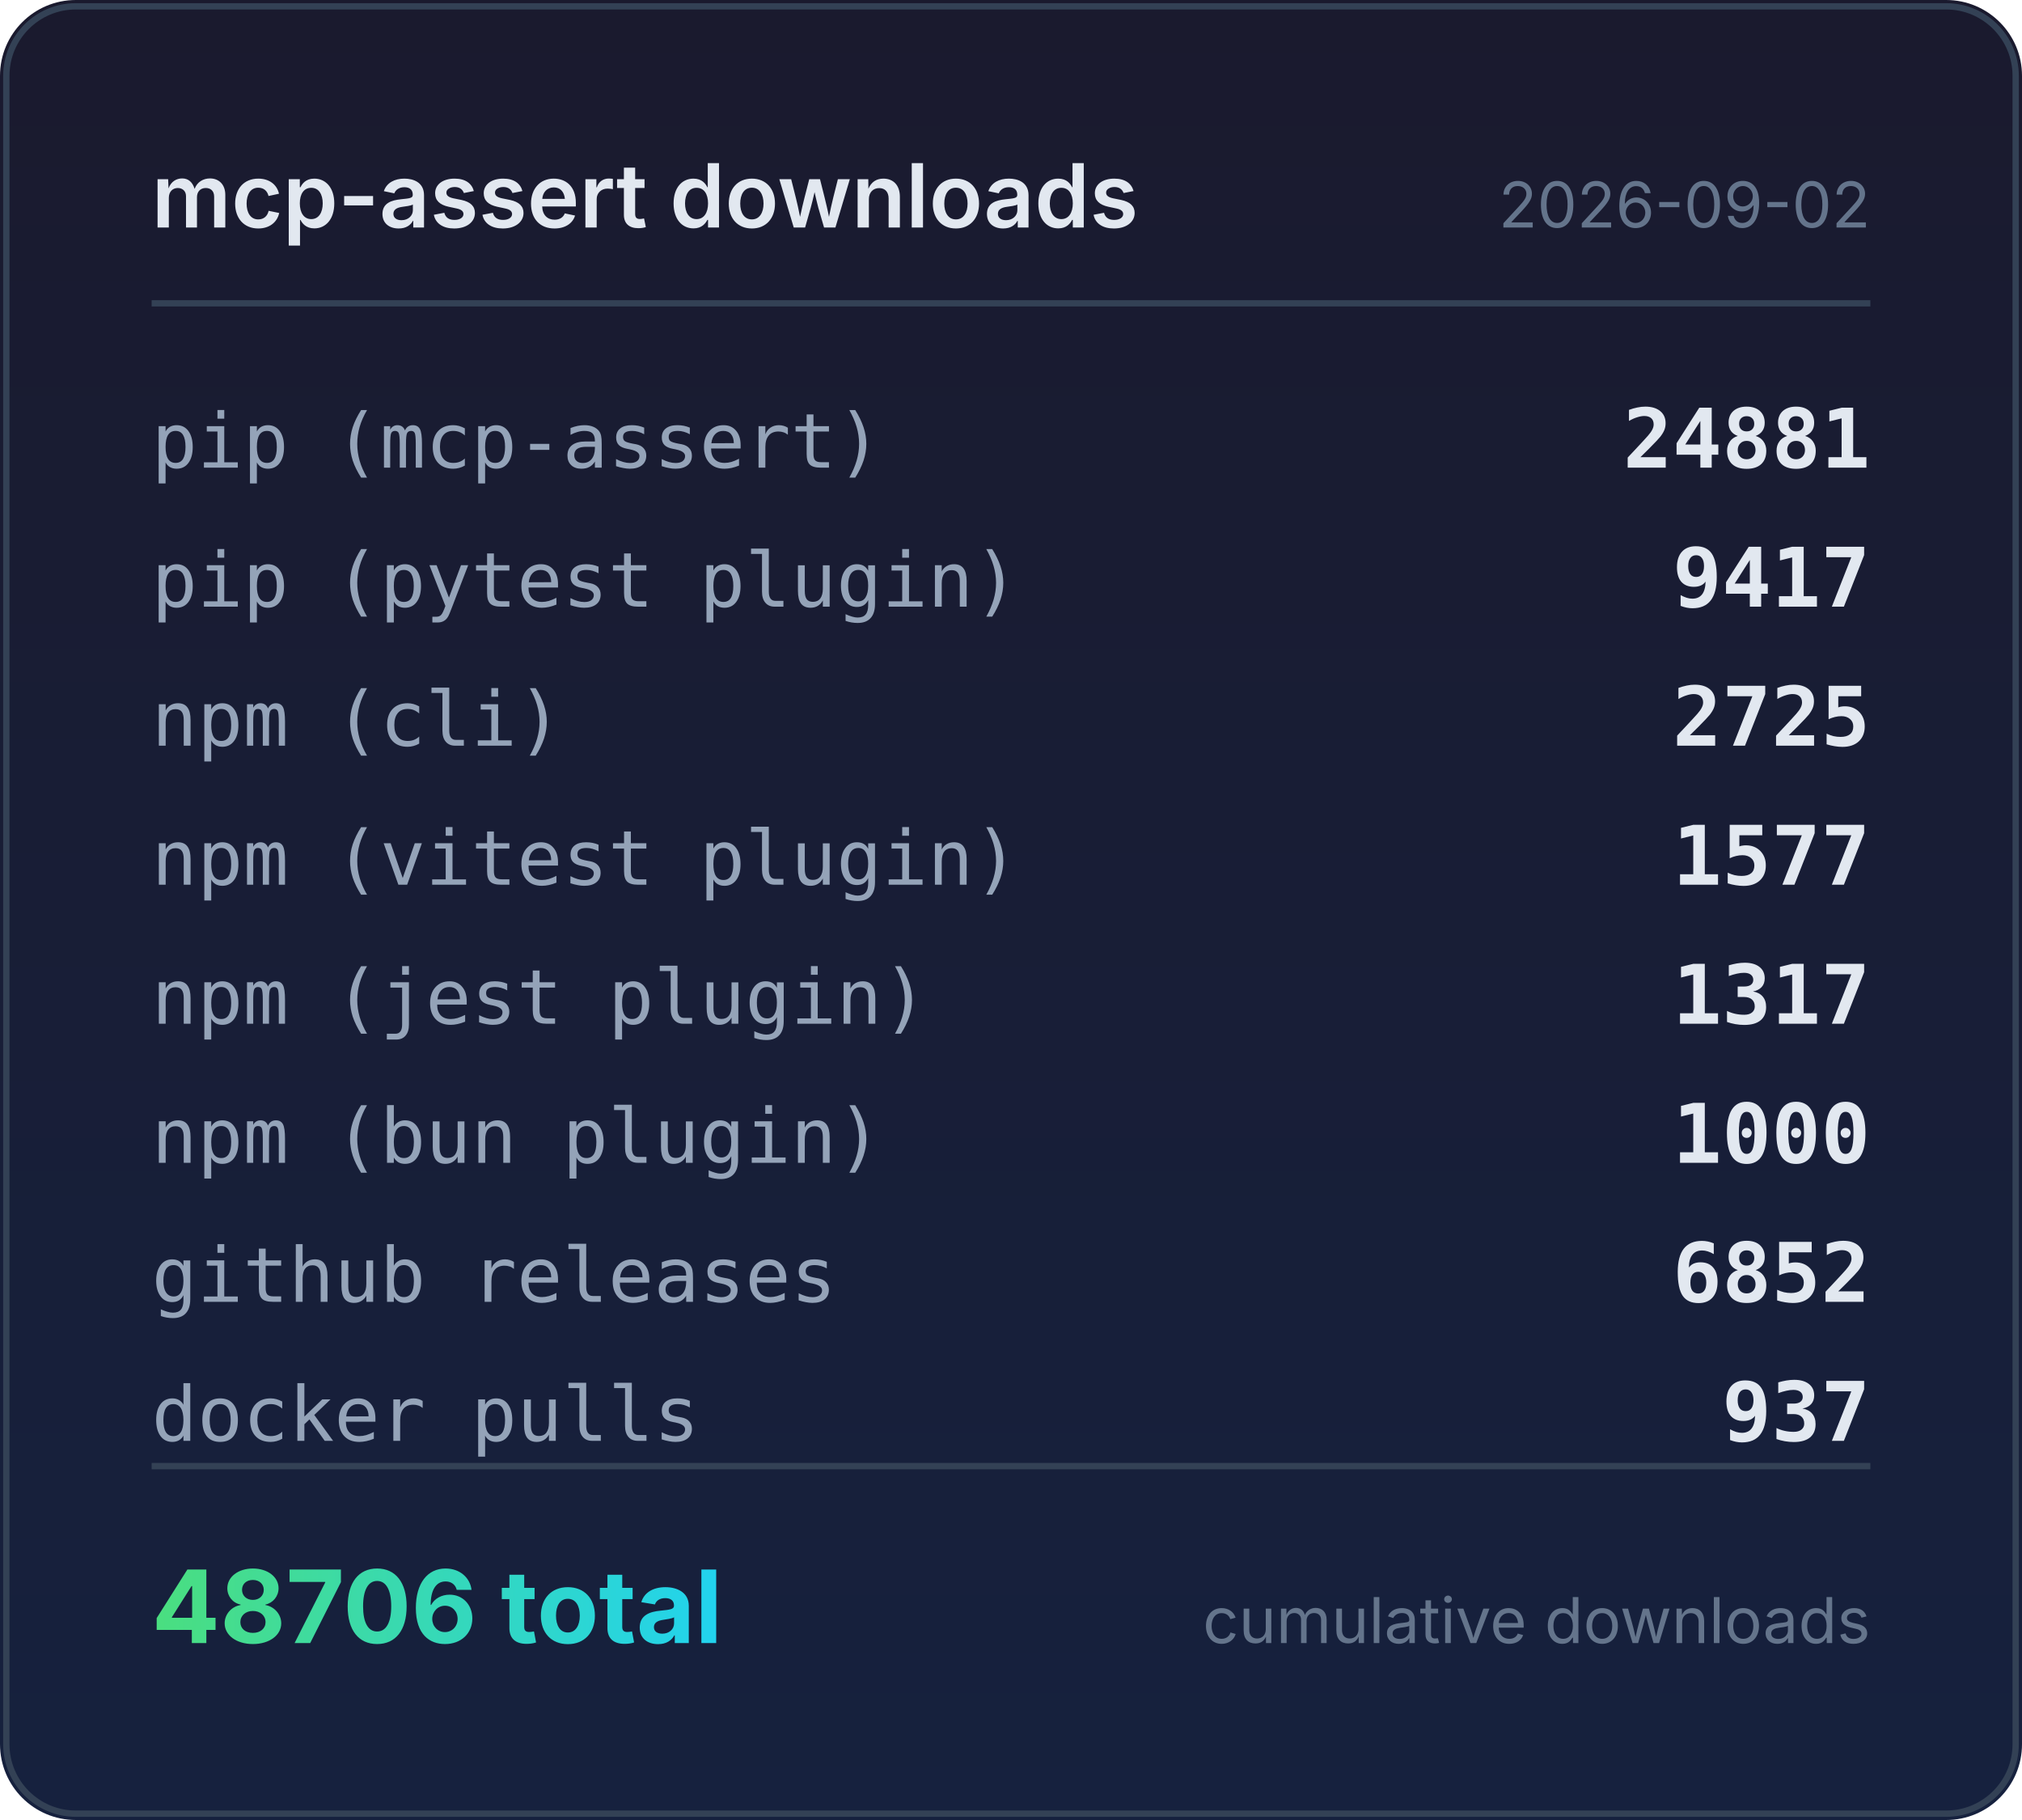
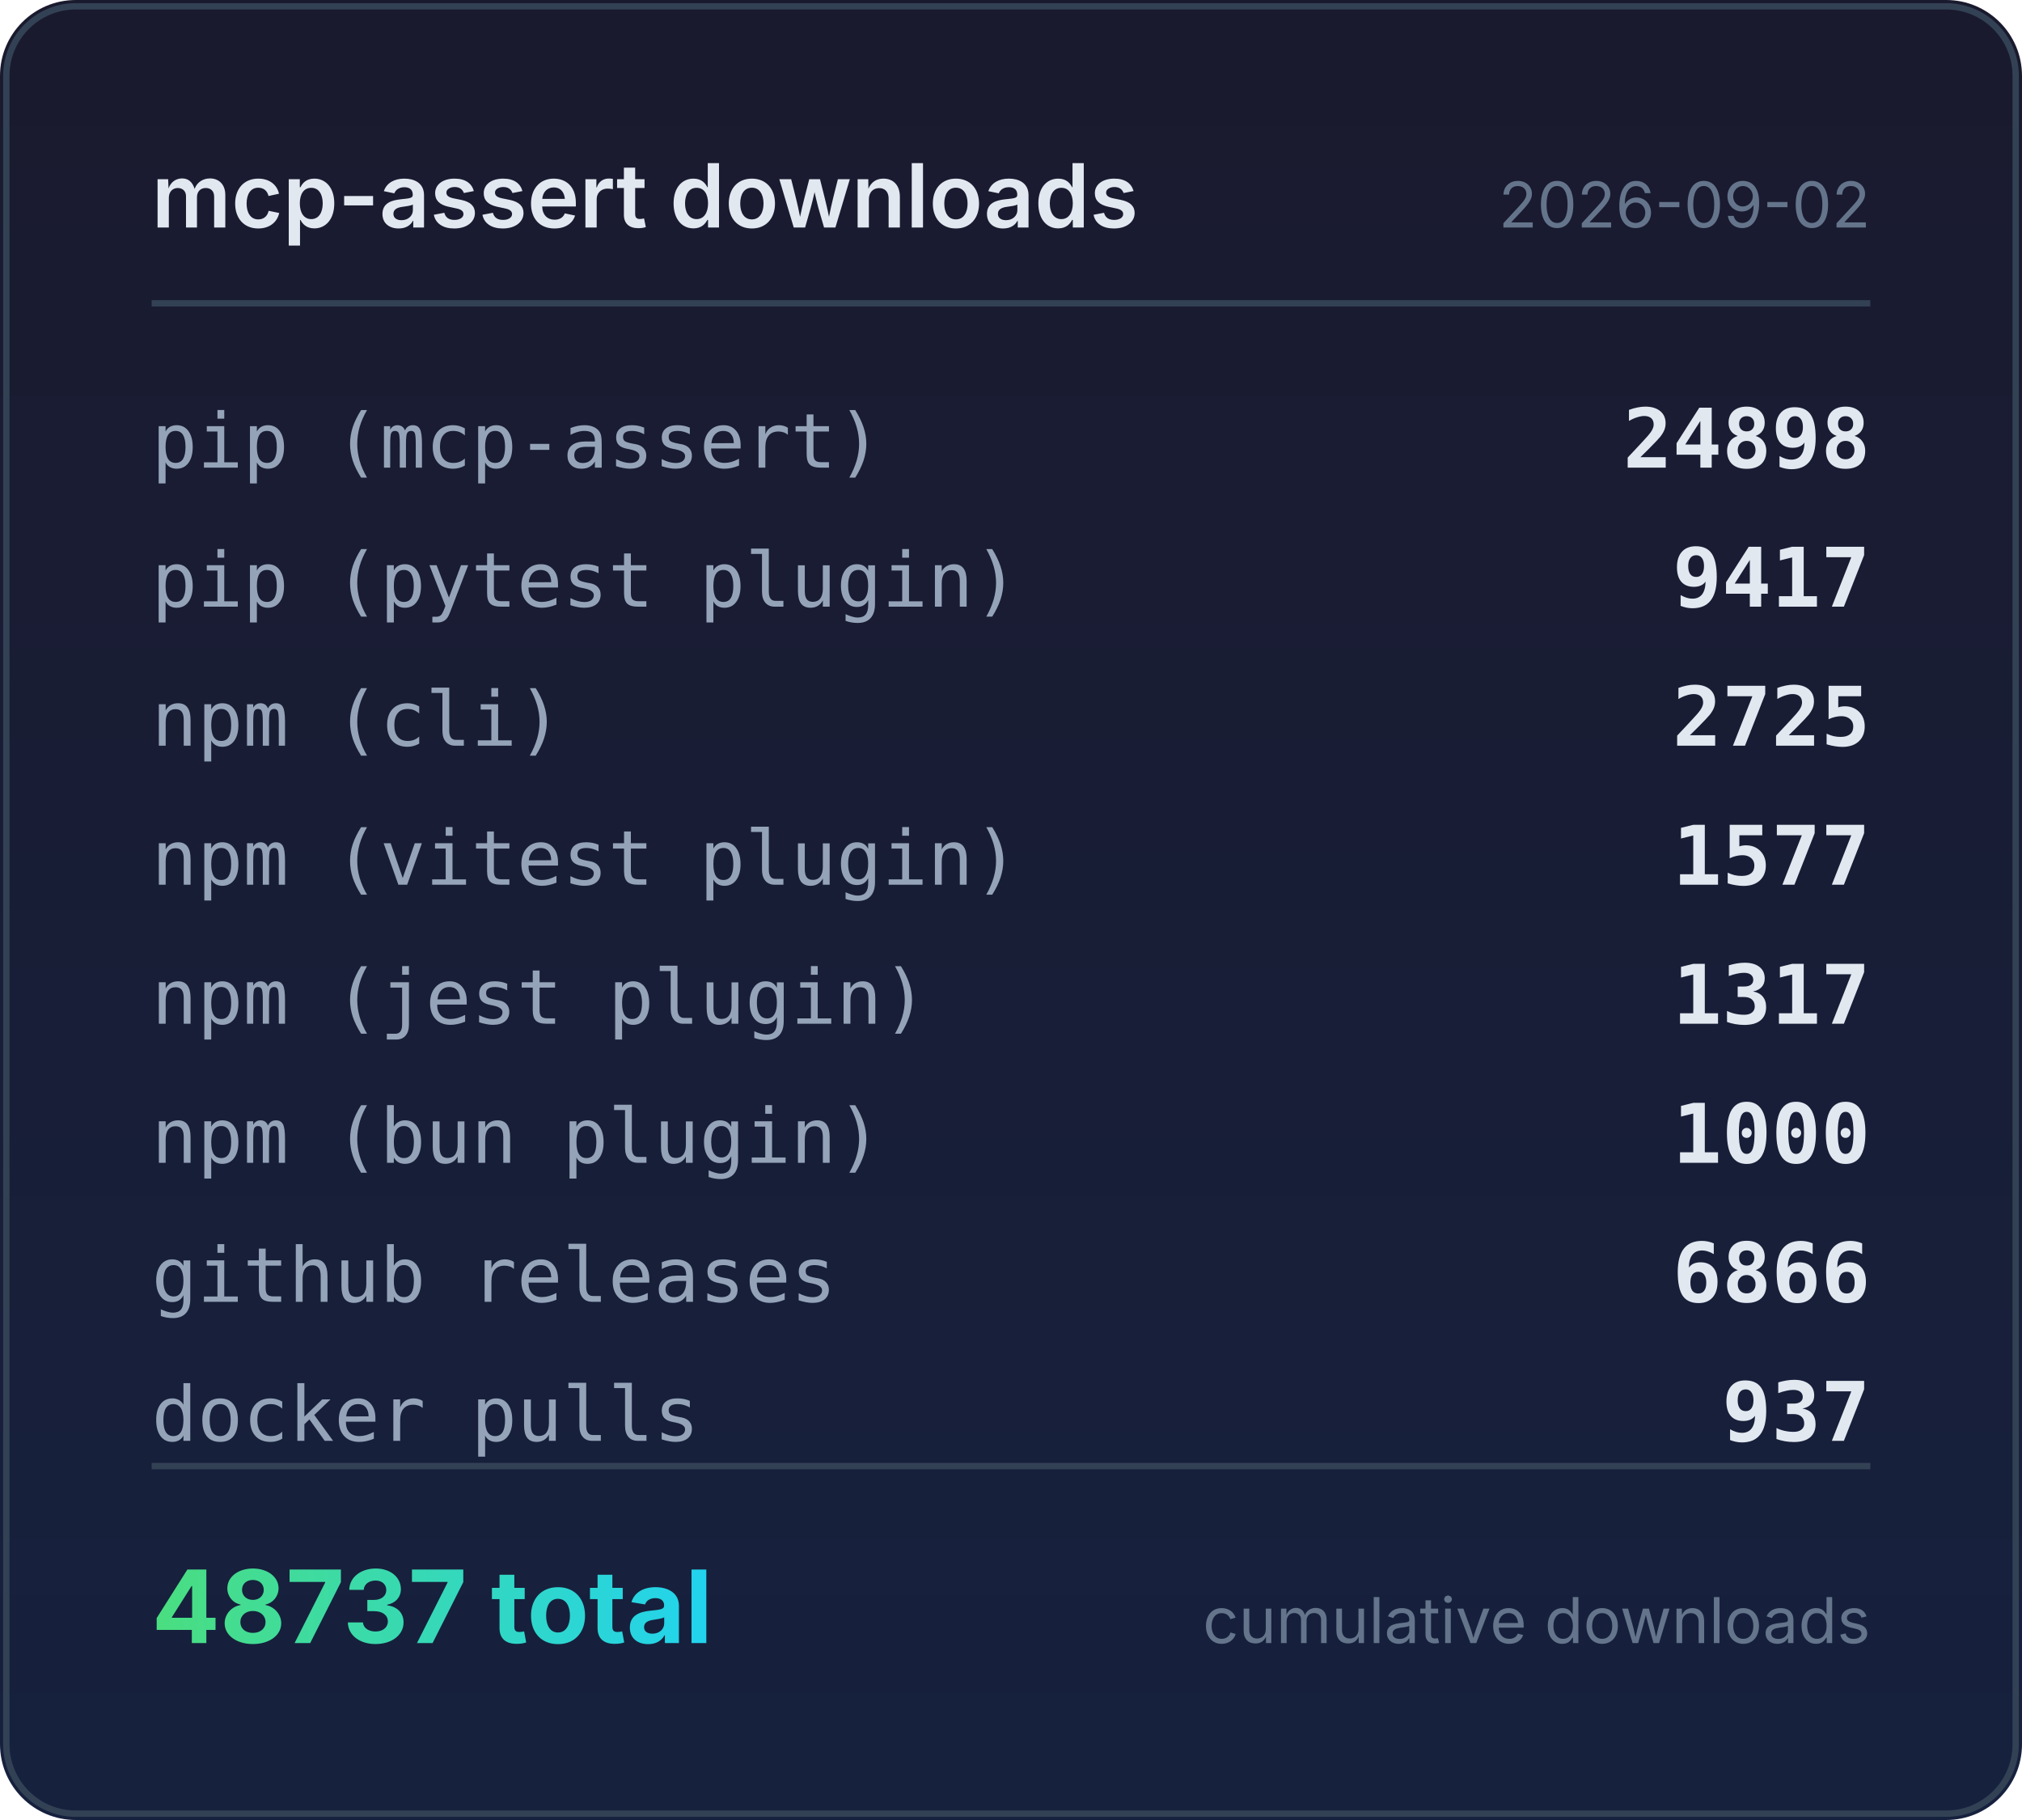
<svg xmlns="http://www.w3.org/2000/svg" width="320" height="288" viewBox="0 0 320 288">
  <defs>
    <linearGradient id="bg" x1="0" y1="0" x2="0" y2="1">
      <stop offset="0%" stop-color="#1a1a2e" />
      <stop offset="100%" stop-color="#16213e" />
    </linearGradient>
    <linearGradient id="accent" x1="0" y1="0" x2="1" y2="0">
      <stop offset="0%" stop-color="#4ade80" />
      <stop offset="100%" stop-color="#22d3ee" />
    </linearGradient>
  </defs>
  <rect width="320" height="288" rx="12" fill="url(#bg)" />
  <rect x="1" y="1" width="318" height="286" rx="11" fill="none" stroke="#334155" stroke-width="1" />
  <text x="24" y="36" fill="#e2e8f0" font-family="system-ui,-apple-system,sans-serif" font-size="14" font-weight="600">mcp-assert downloads</text>
  <text x="296" y="36" fill="#64748b" font-family="system-ui,-apple-system,sans-serif" font-size="10" text-anchor="end">2026-09-02</text>
  <line x1="24" y1="48" x2="296" y2="48" stroke="#334155" stroke-width="1" />
  <text x="24" y="74" fill="#94a3b8" font-family="ui-monospace,monospace" font-size="12">pip (mcp-assert)</text>
-   <text x="296" y="74" fill="#e2e8f0" font-family="ui-monospace,monospace" font-size="13" font-weight="600" text-anchor="end">24881</text>
+   <text x="296" y="74" fill="#e2e8f0" font-family="ui-monospace,monospace" font-size="13" font-weight="600" text-anchor="end">24898</text>
  <text x="24" y="96" fill="#94a3b8" font-family="ui-monospace,monospace" font-size="12">pip (pytest plugin)</text>
  <text x="296" y="96" fill="#e2e8f0" font-family="ui-monospace,monospace" font-size="13" font-weight="600" text-anchor="end">9417</text>
  <text x="24" y="118" fill="#94a3b8" font-family="ui-monospace,monospace" font-size="12">npm (cli)</text>
  <text x="296" y="118" fill="#e2e8f0" font-family="ui-monospace,monospace" font-size="13" font-weight="600" text-anchor="end">2725</text>
  <text x="24" y="140" fill="#94a3b8" font-family="ui-monospace,monospace" font-size="12">npm (vitest plugin)</text>
  <text x="296" y="140" fill="#e2e8f0" font-family="ui-monospace,monospace" font-size="13" font-weight="600" text-anchor="end">1577</text>
  <text x="24" y="162" fill="#94a3b8" font-family="ui-monospace,monospace" font-size="12">npm (jest plugin)</text>
  <text x="296" y="162" fill="#e2e8f0" font-family="ui-monospace,monospace" font-size="13" font-weight="600" text-anchor="end">1317</text>
  <text x="24" y="184" fill="#94a3b8" font-family="ui-monospace,monospace" font-size="12">npm (bun plugin)</text>
  <text x="296" y="184" fill="#e2e8f0" font-family="ui-monospace,monospace" font-size="13" font-weight="600" text-anchor="end">1000</text>
  <text x="24" y="206" fill="#94a3b8" font-family="ui-monospace,monospace" font-size="12">github releases</text>
-   <text x="296" y="206" fill="#e2e8f0" font-family="ui-monospace,monospace" font-size="13" font-weight="600" text-anchor="end">6852</text>
+   <text x="296" y="206" fill="#e2e8f0" font-family="ui-monospace,monospace" font-size="13" font-weight="600" text-anchor="end">6866</text>
  <text x="24" y="228" fill="#94a3b8" font-family="ui-monospace,monospace" font-size="12">docker pulls</text>
  <text x="296" y="228" fill="#e2e8f0" font-family="ui-monospace,monospace" font-size="13" font-weight="600" text-anchor="end">937</text>
  <line x1="24" y1="232" x2="296" y2="232" stroke="#334155" stroke-width="1" />
-   <text x="24" y="260" fill="url(#accent)" font-family="system-ui,-apple-system,sans-serif" font-size="16" font-weight="700">48706 total</text>
+   <text x="24" y="260" fill="url(#accent)" font-family="system-ui,-apple-system,sans-serif" font-size="16" font-weight="700">48737 total</text>
  <text x="296" y="260" fill="#64748b" font-family="system-ui,-apple-system,sans-serif" font-size="10" text-anchor="end">cumulative downloads</text>
</svg>
